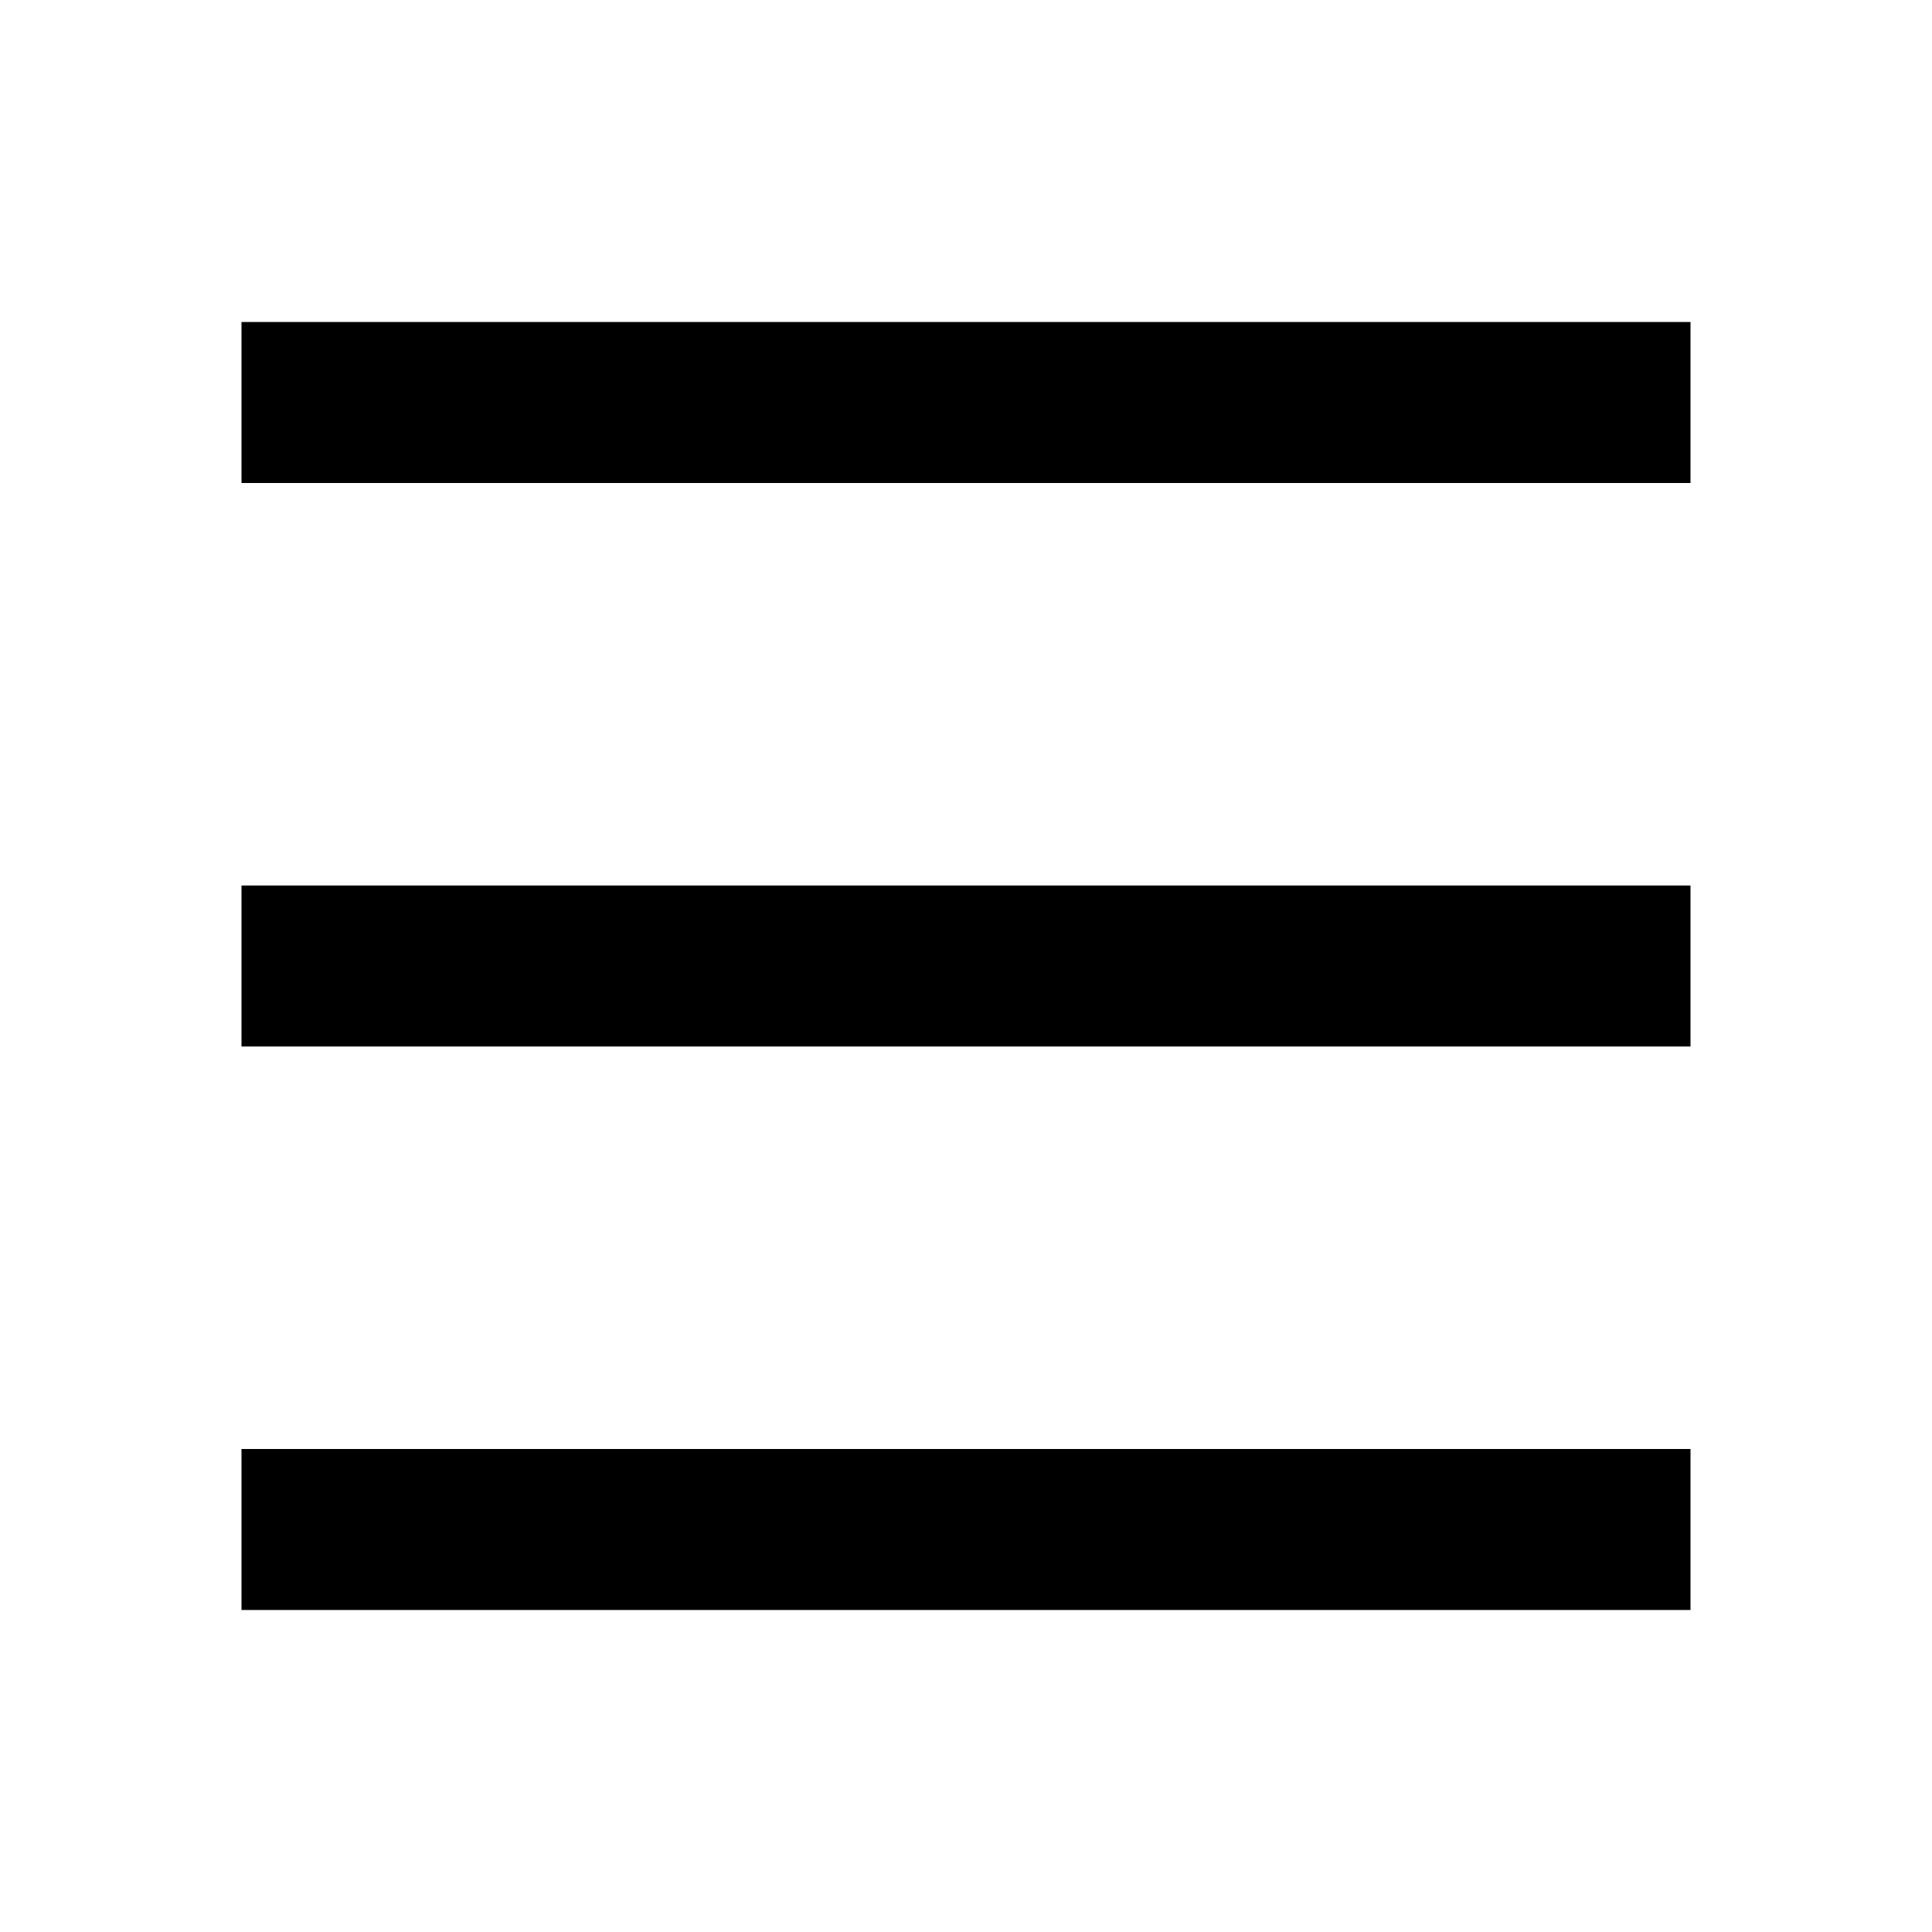
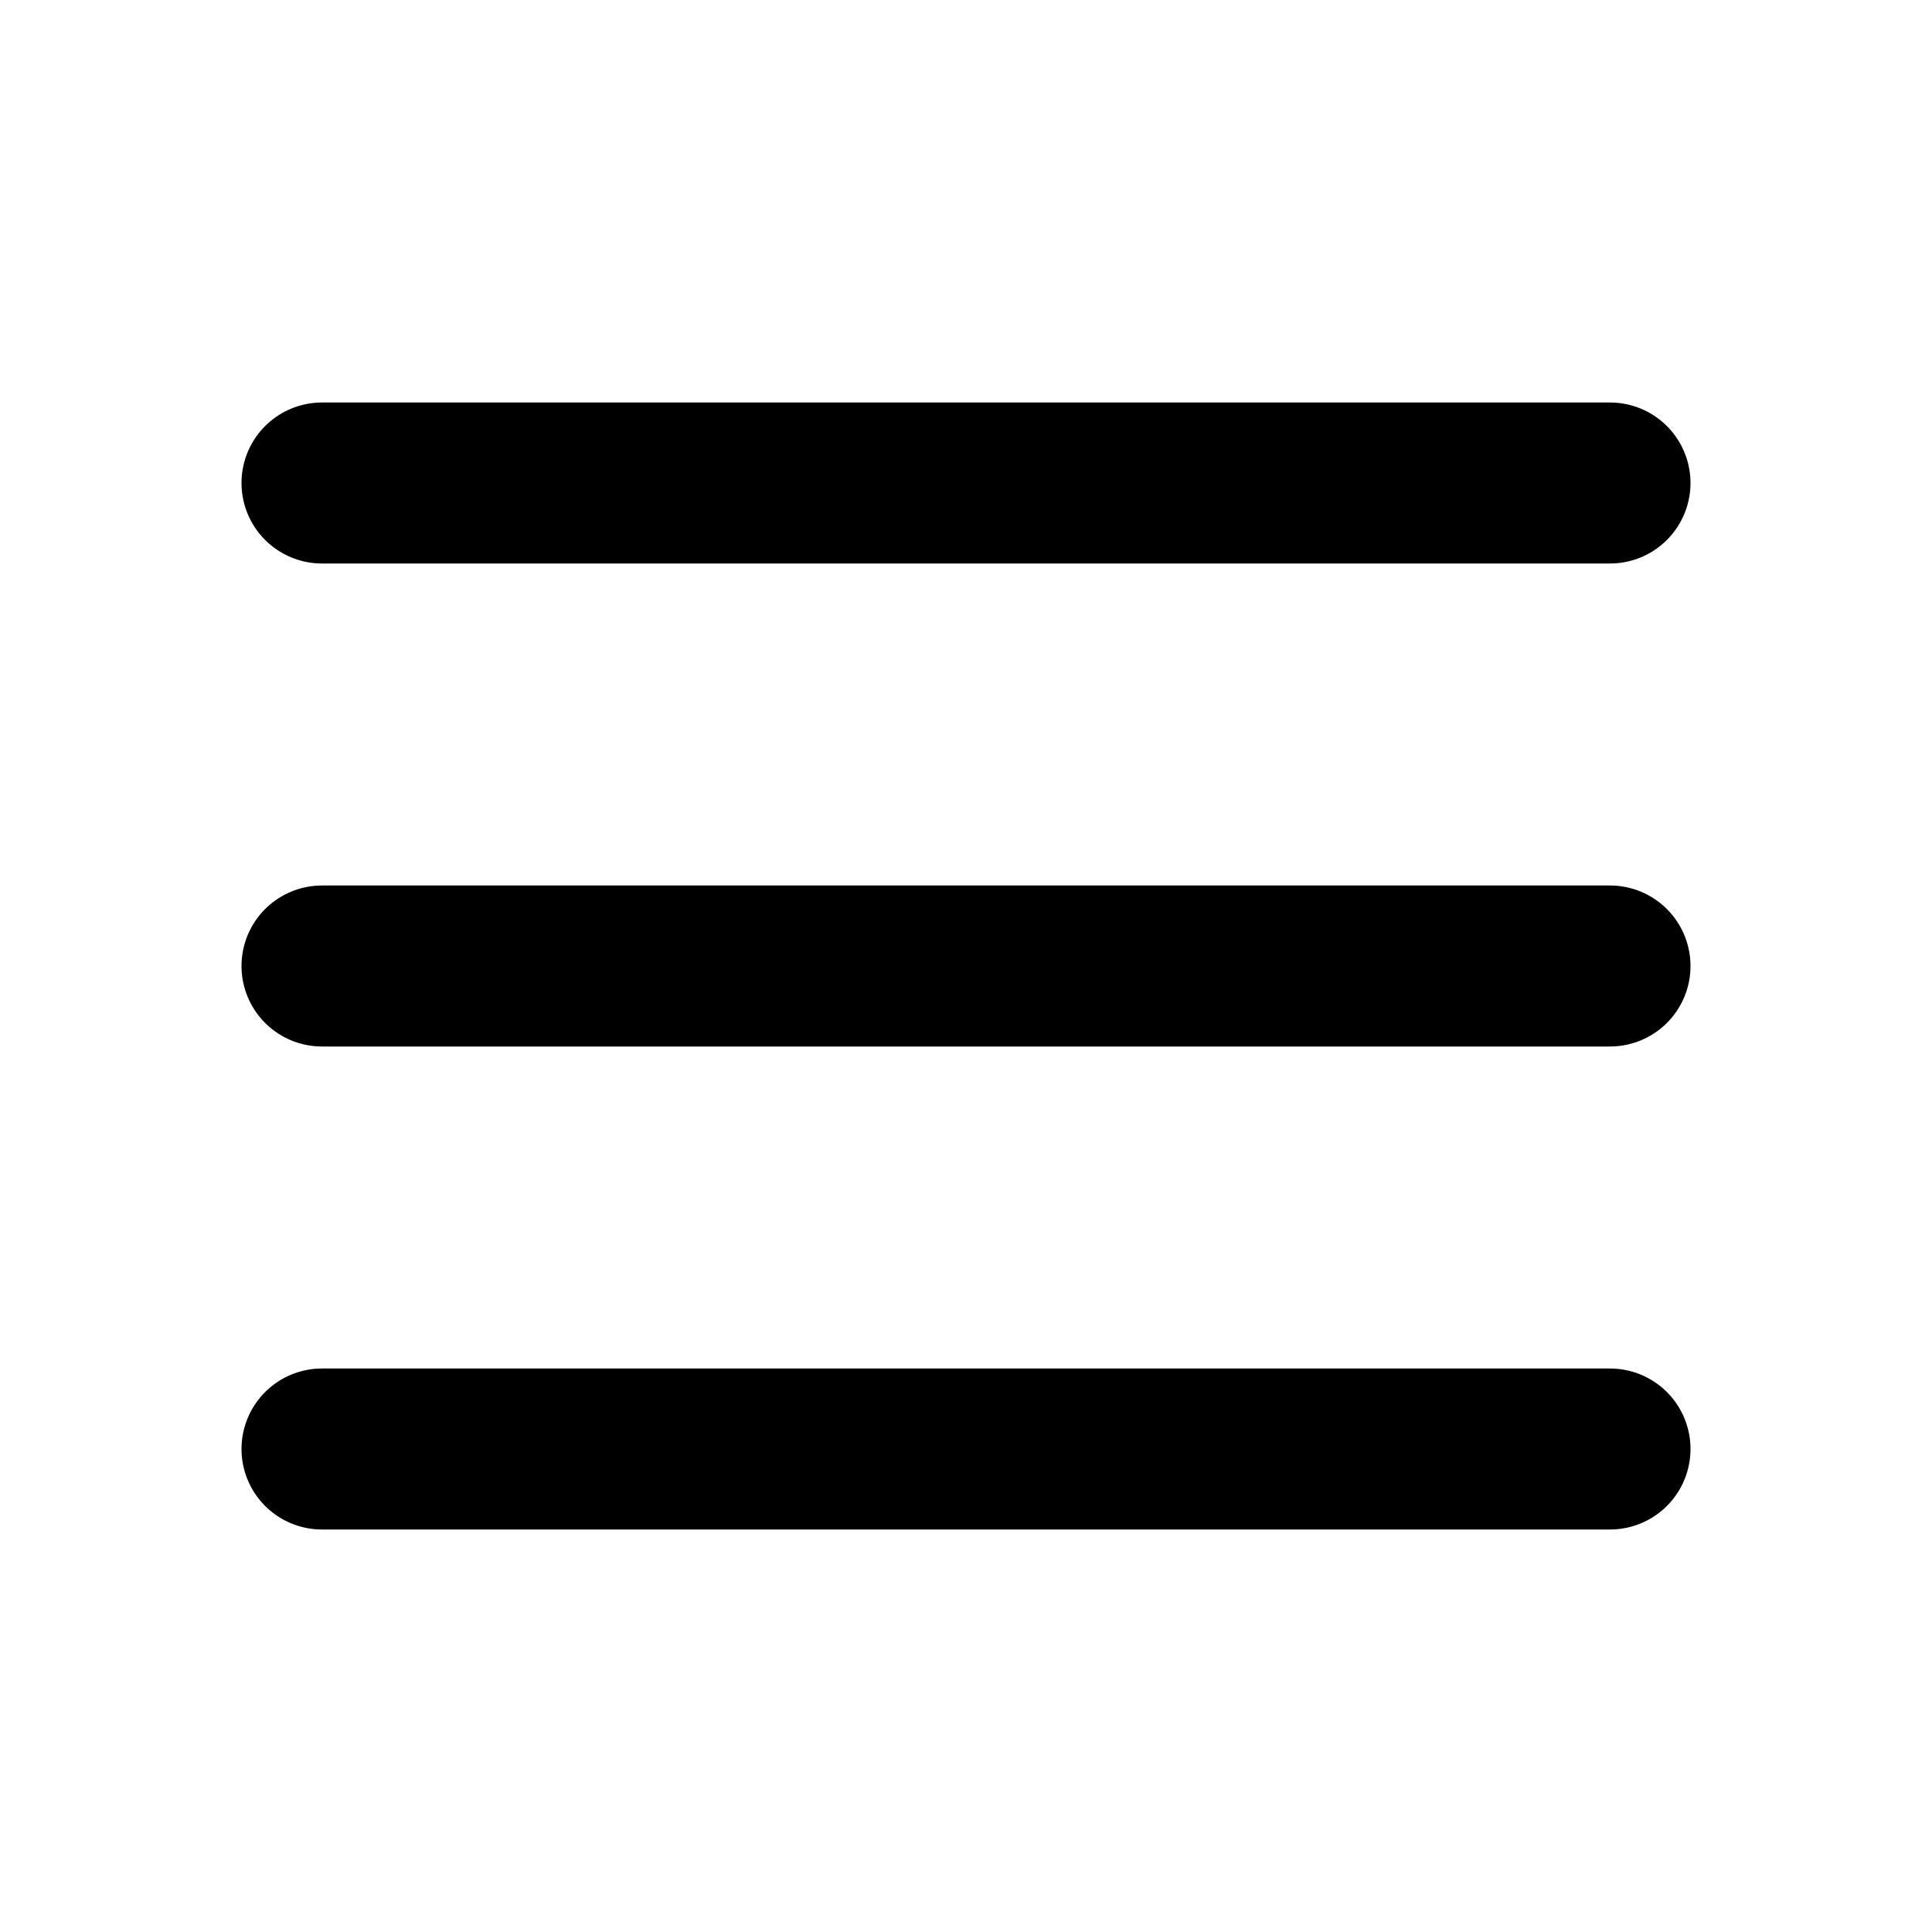
- <svg xmlns="http://www.w3.org/2000/svg" viewBox="0 0 24 24" width="24" height="24">
-   <path fill="none" d="M0 0h24v24H0z" />
-   <path d="M3 4h18v2H3V4zm0 7h18v2H3v-2zm0 7h18v2H3v-2z" />
+ <svg xmlns="http://www.w3.org/2000/svg" class="icon icon-tabler icon-tabler-menu-2" width="24" height="24" viewBox="0 0 24 24" stroke-width="2" stroke="currentColor" fill="none" stroke-linecap="round" stroke-linejoin="round">
+   <path stroke="none" d="M0 0h24v24H0z" fill="none" />
+   <line x1="4" y1="6" x2="20" y2="6" />
+   <line x1="4" y1="12" x2="20" y2="12" />
+   <line x1="4" y1="18" x2="20" y2="18" />
</svg>
